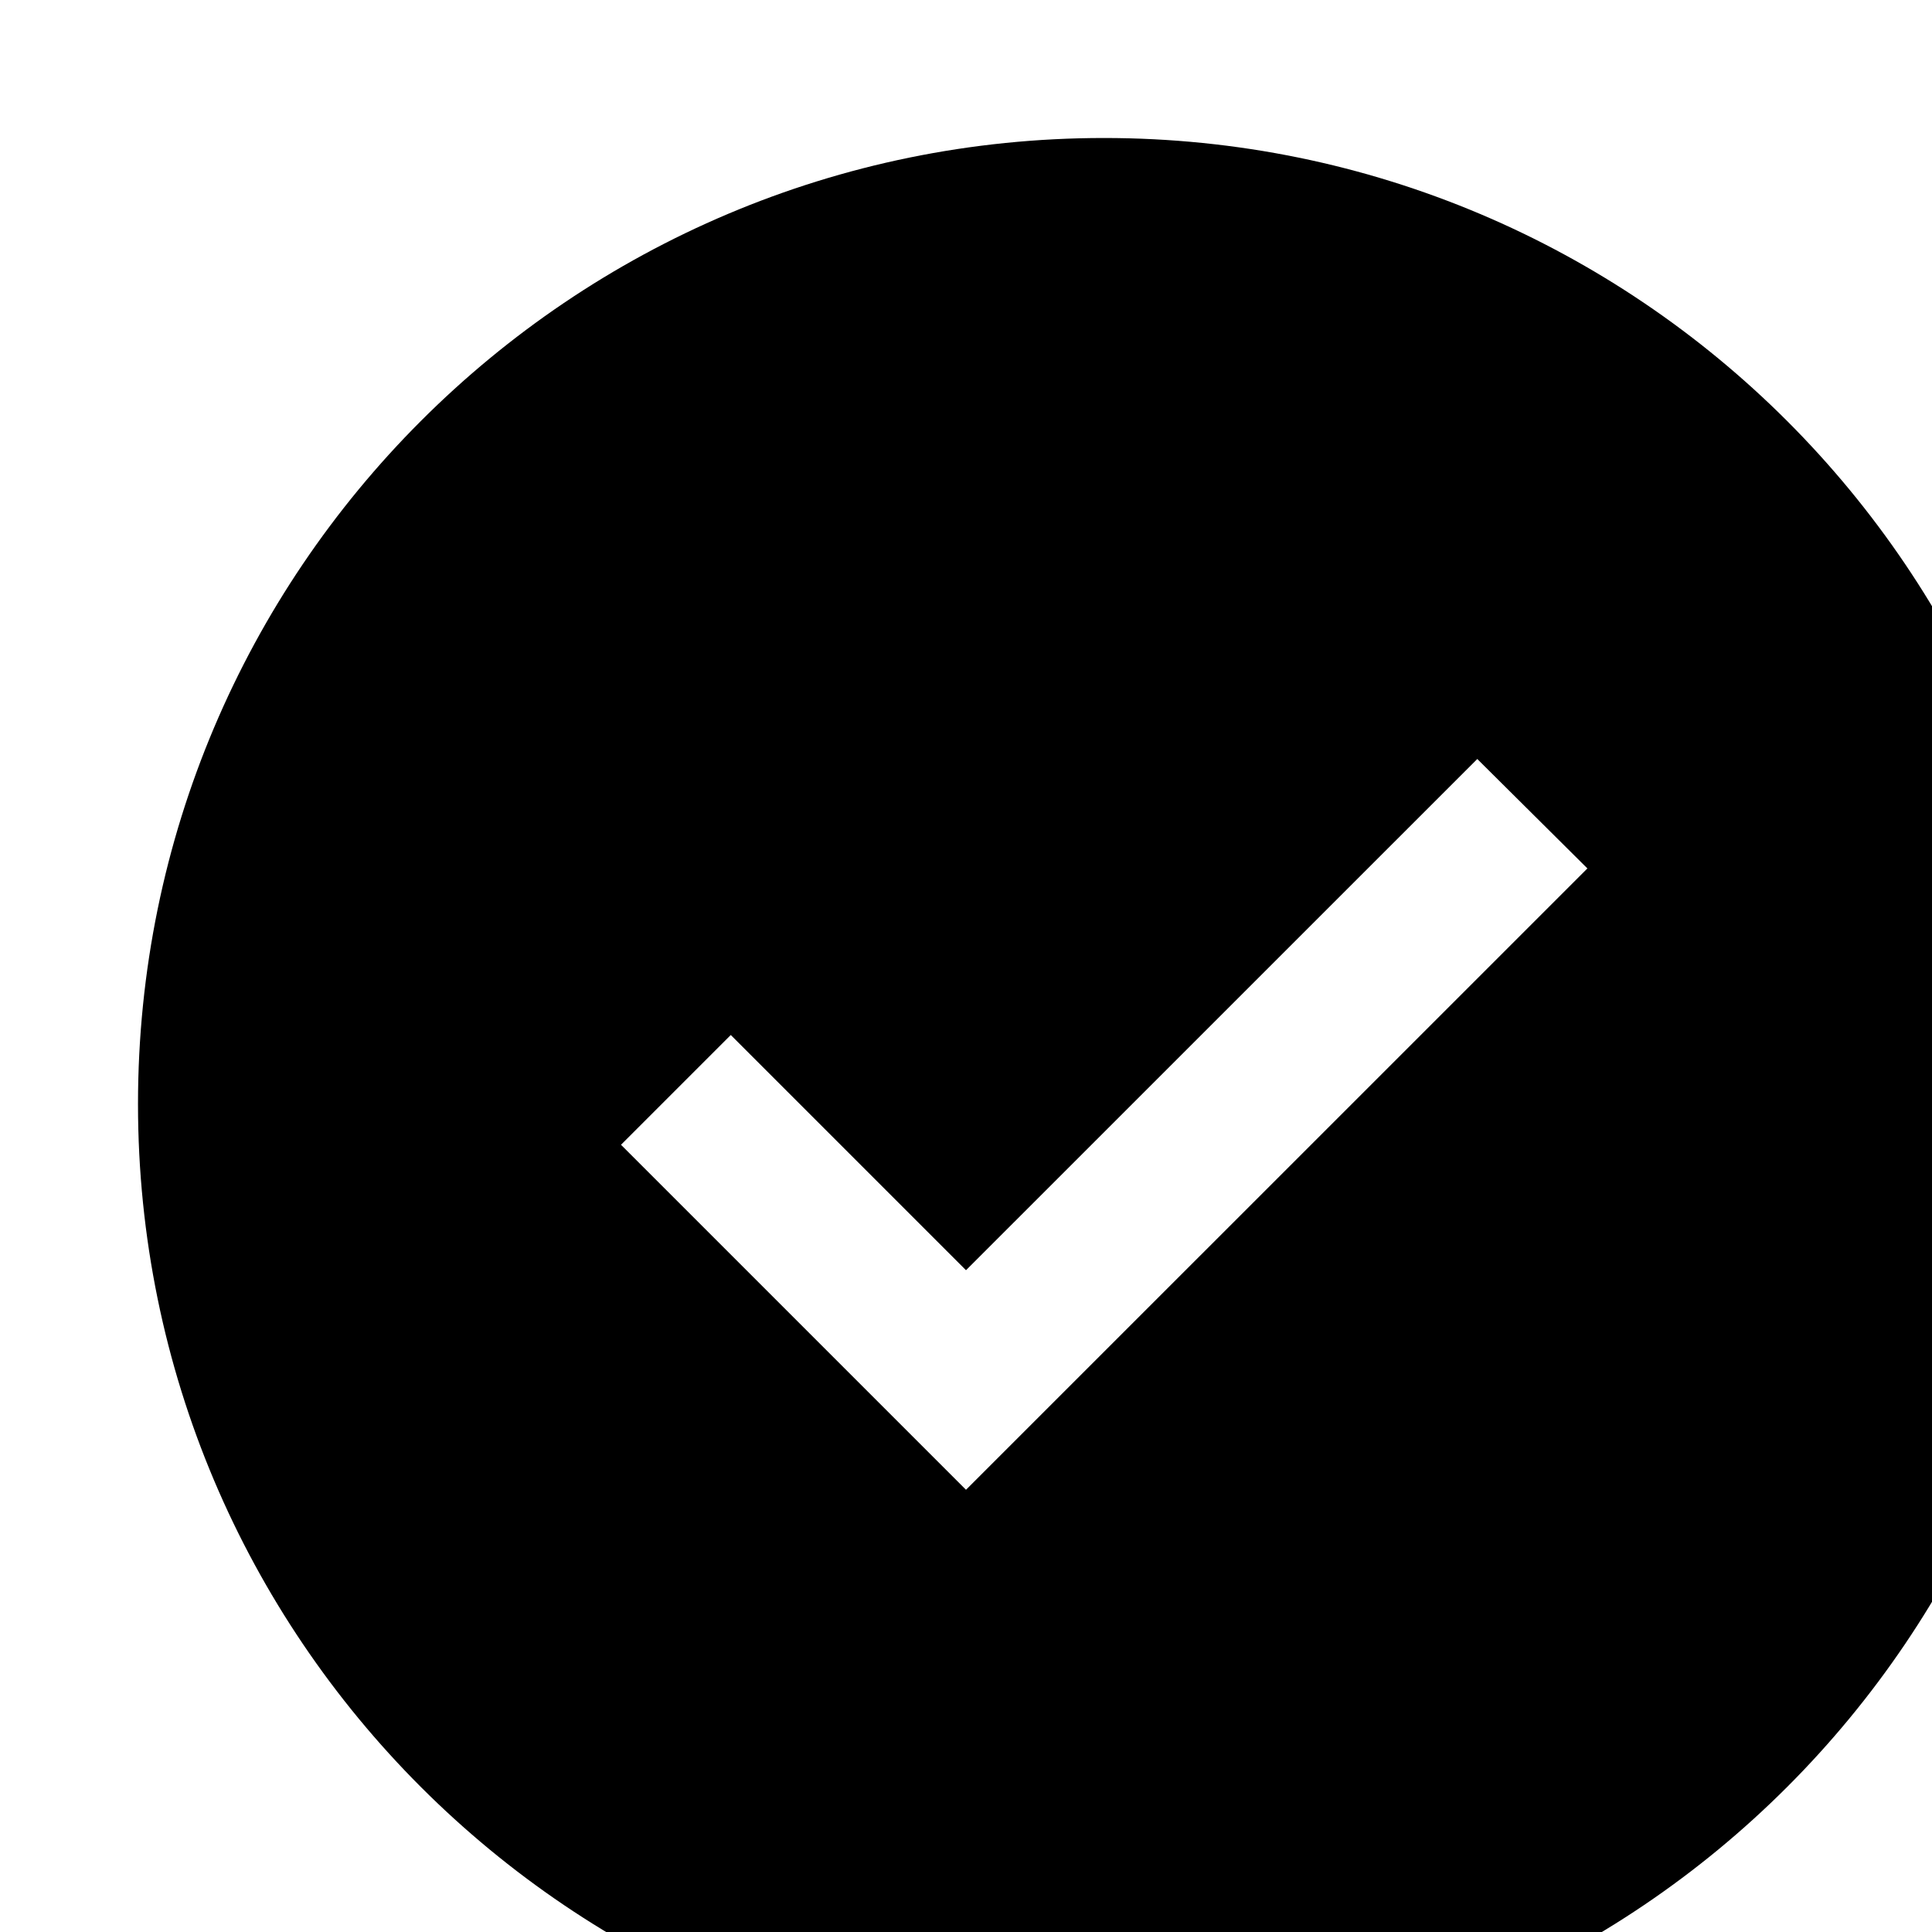
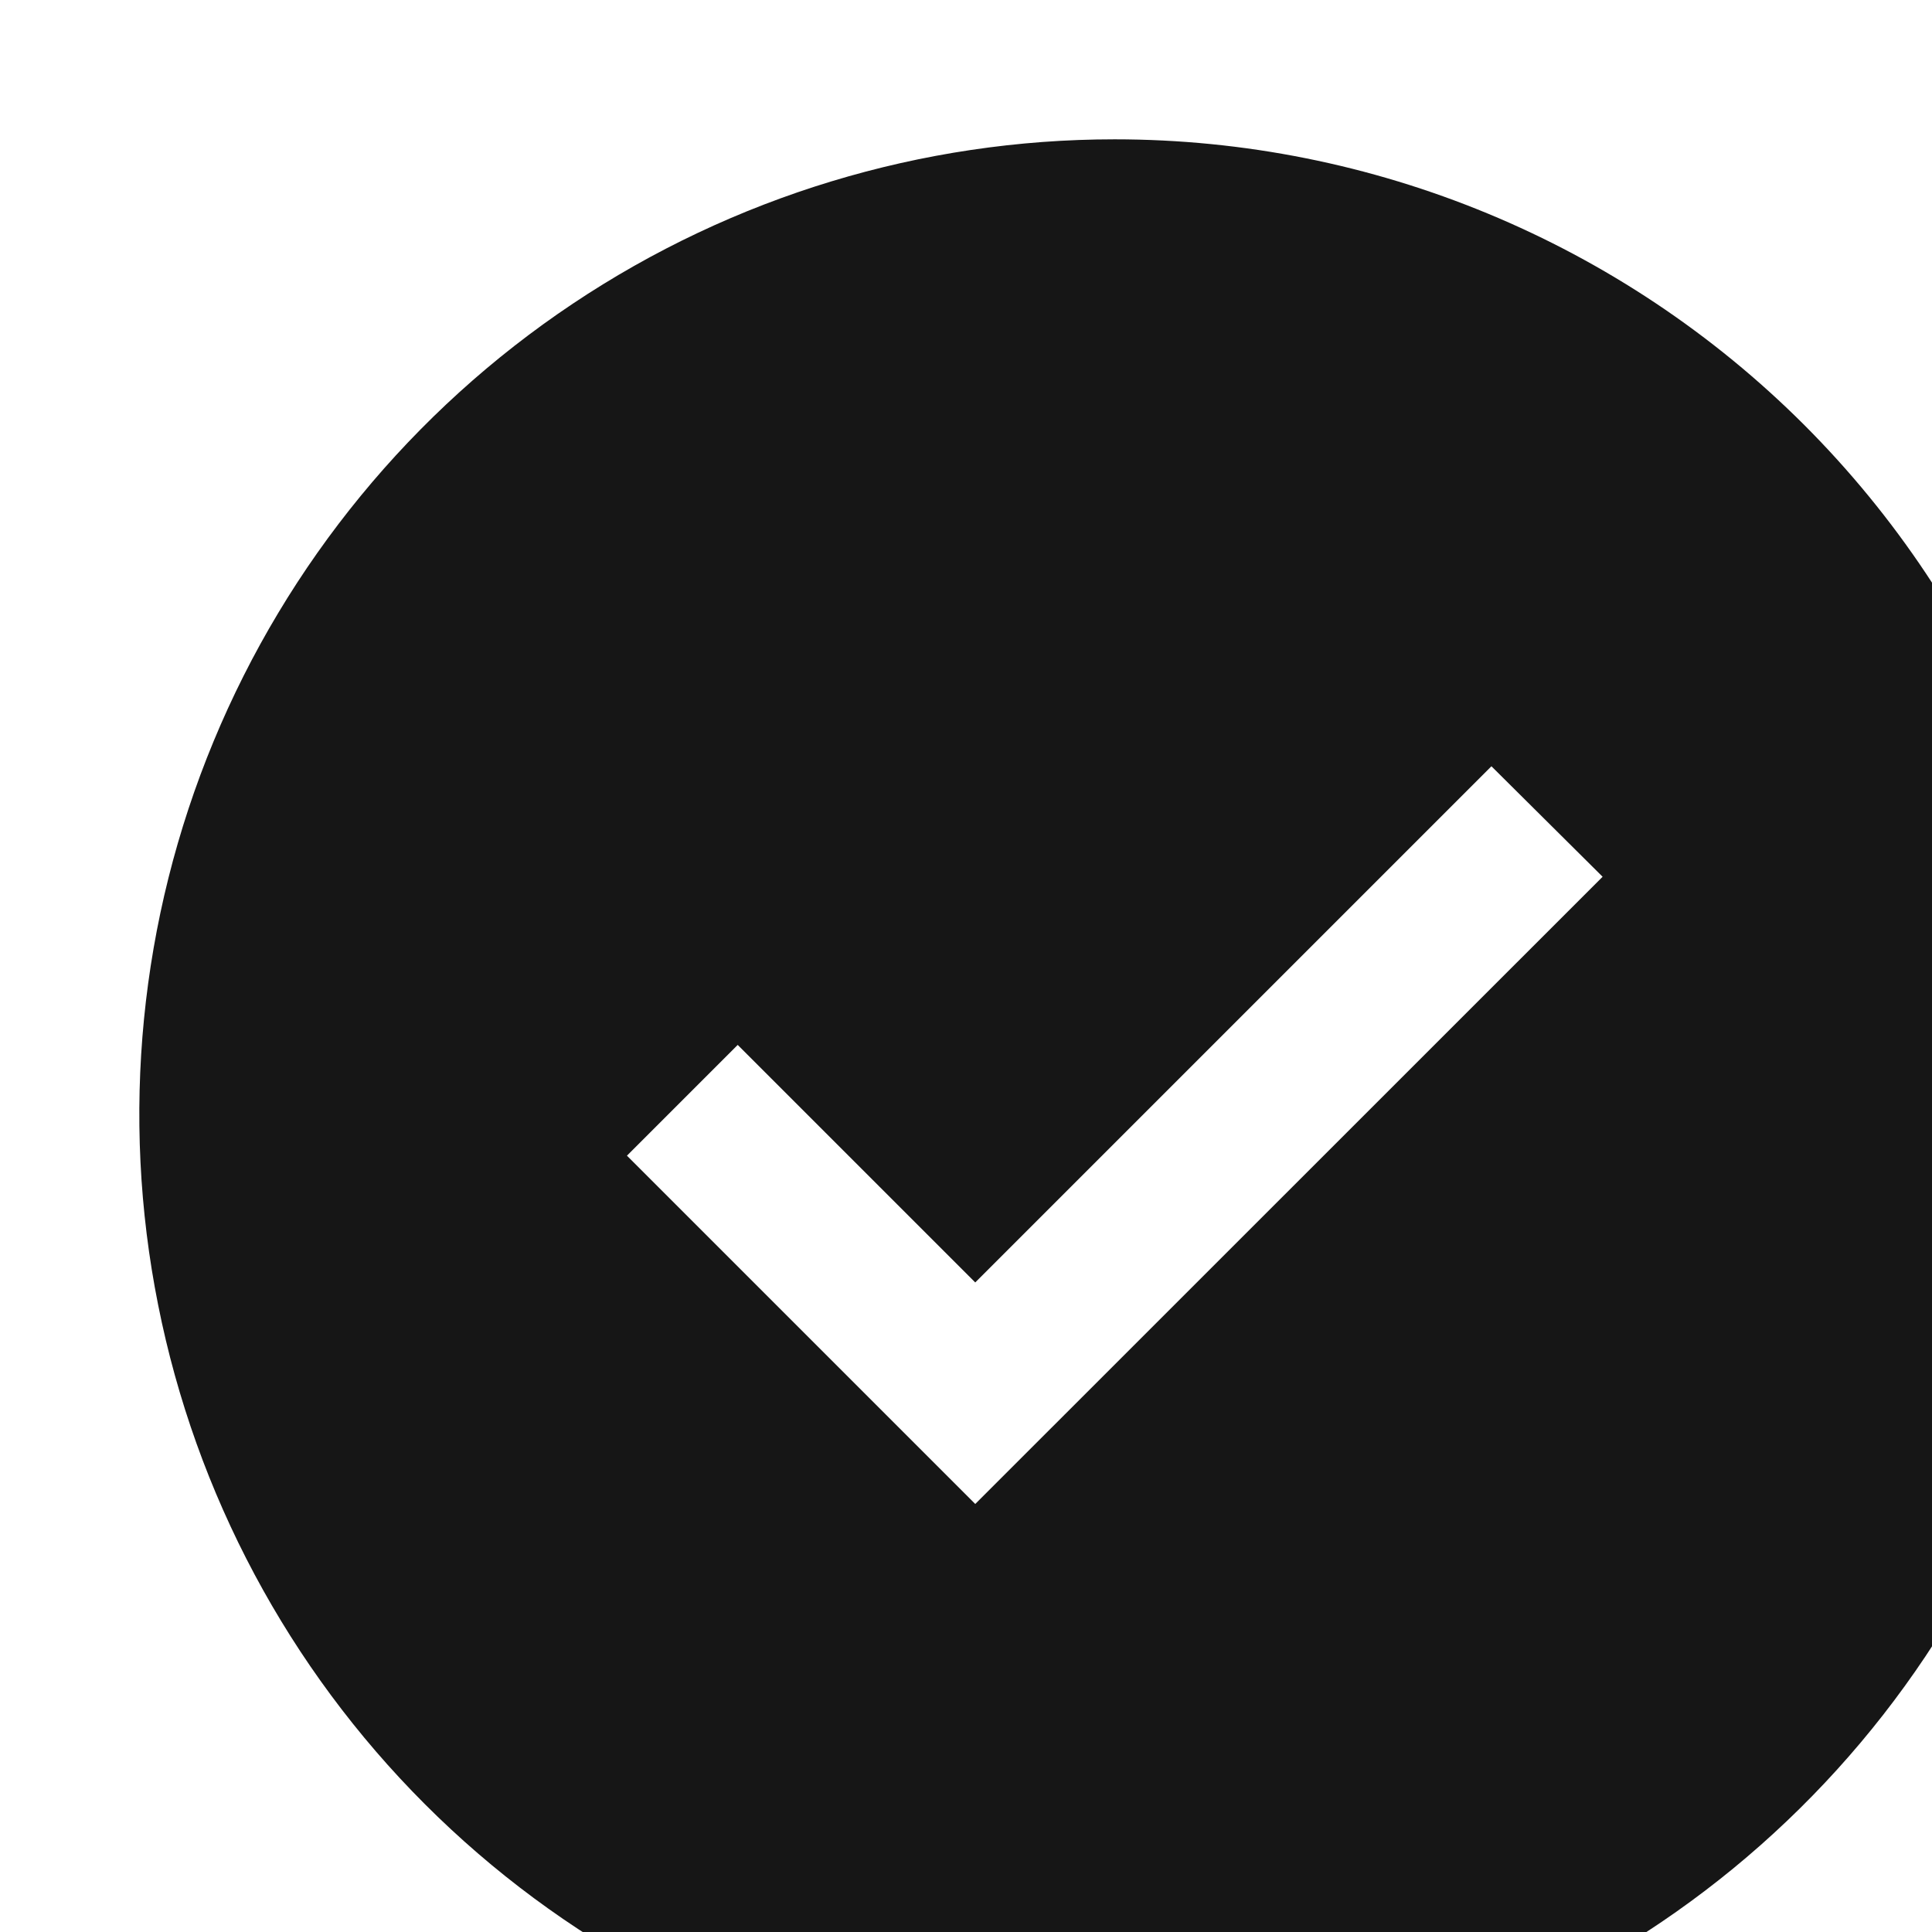
<svg xmlns="http://www.w3.org/2000/svg">
-   <path d="M16,2A14,14,0,1,0,30,16,14,14,0,0,0,16,2ZM14,21.591l-5-5L10.591,15,14,18.409,21.41,11l1.596,1.586Z" />
+   <path d="M8 1C6.616 1 5.262 1.411 4.111 2.18C2.96 2.949 2.063 4.042 1.533 5.321C1.003 6.6 0.864 8.008 1.135 9.366C1.405 10.723 2.071 11.971 3.05 12.95C4.029 13.929 5.277 14.595 6.634 14.866C7.992 15.136 9.4 14.997 10.679 14.467C11.958 13.937 13.051 13.04 13.82 11.889C14.589 10.738 15 9.384 15 8C15 6.143 14.262 4.363 12.95 3.05C11.637 1.738 9.857 1 8 1ZM7 10.795L4.5 8.295L5.295 7.5L7 9.205L10.705 5.5L11.503 6.293L7 10.795Z" fill="#161616" />
</svg>
